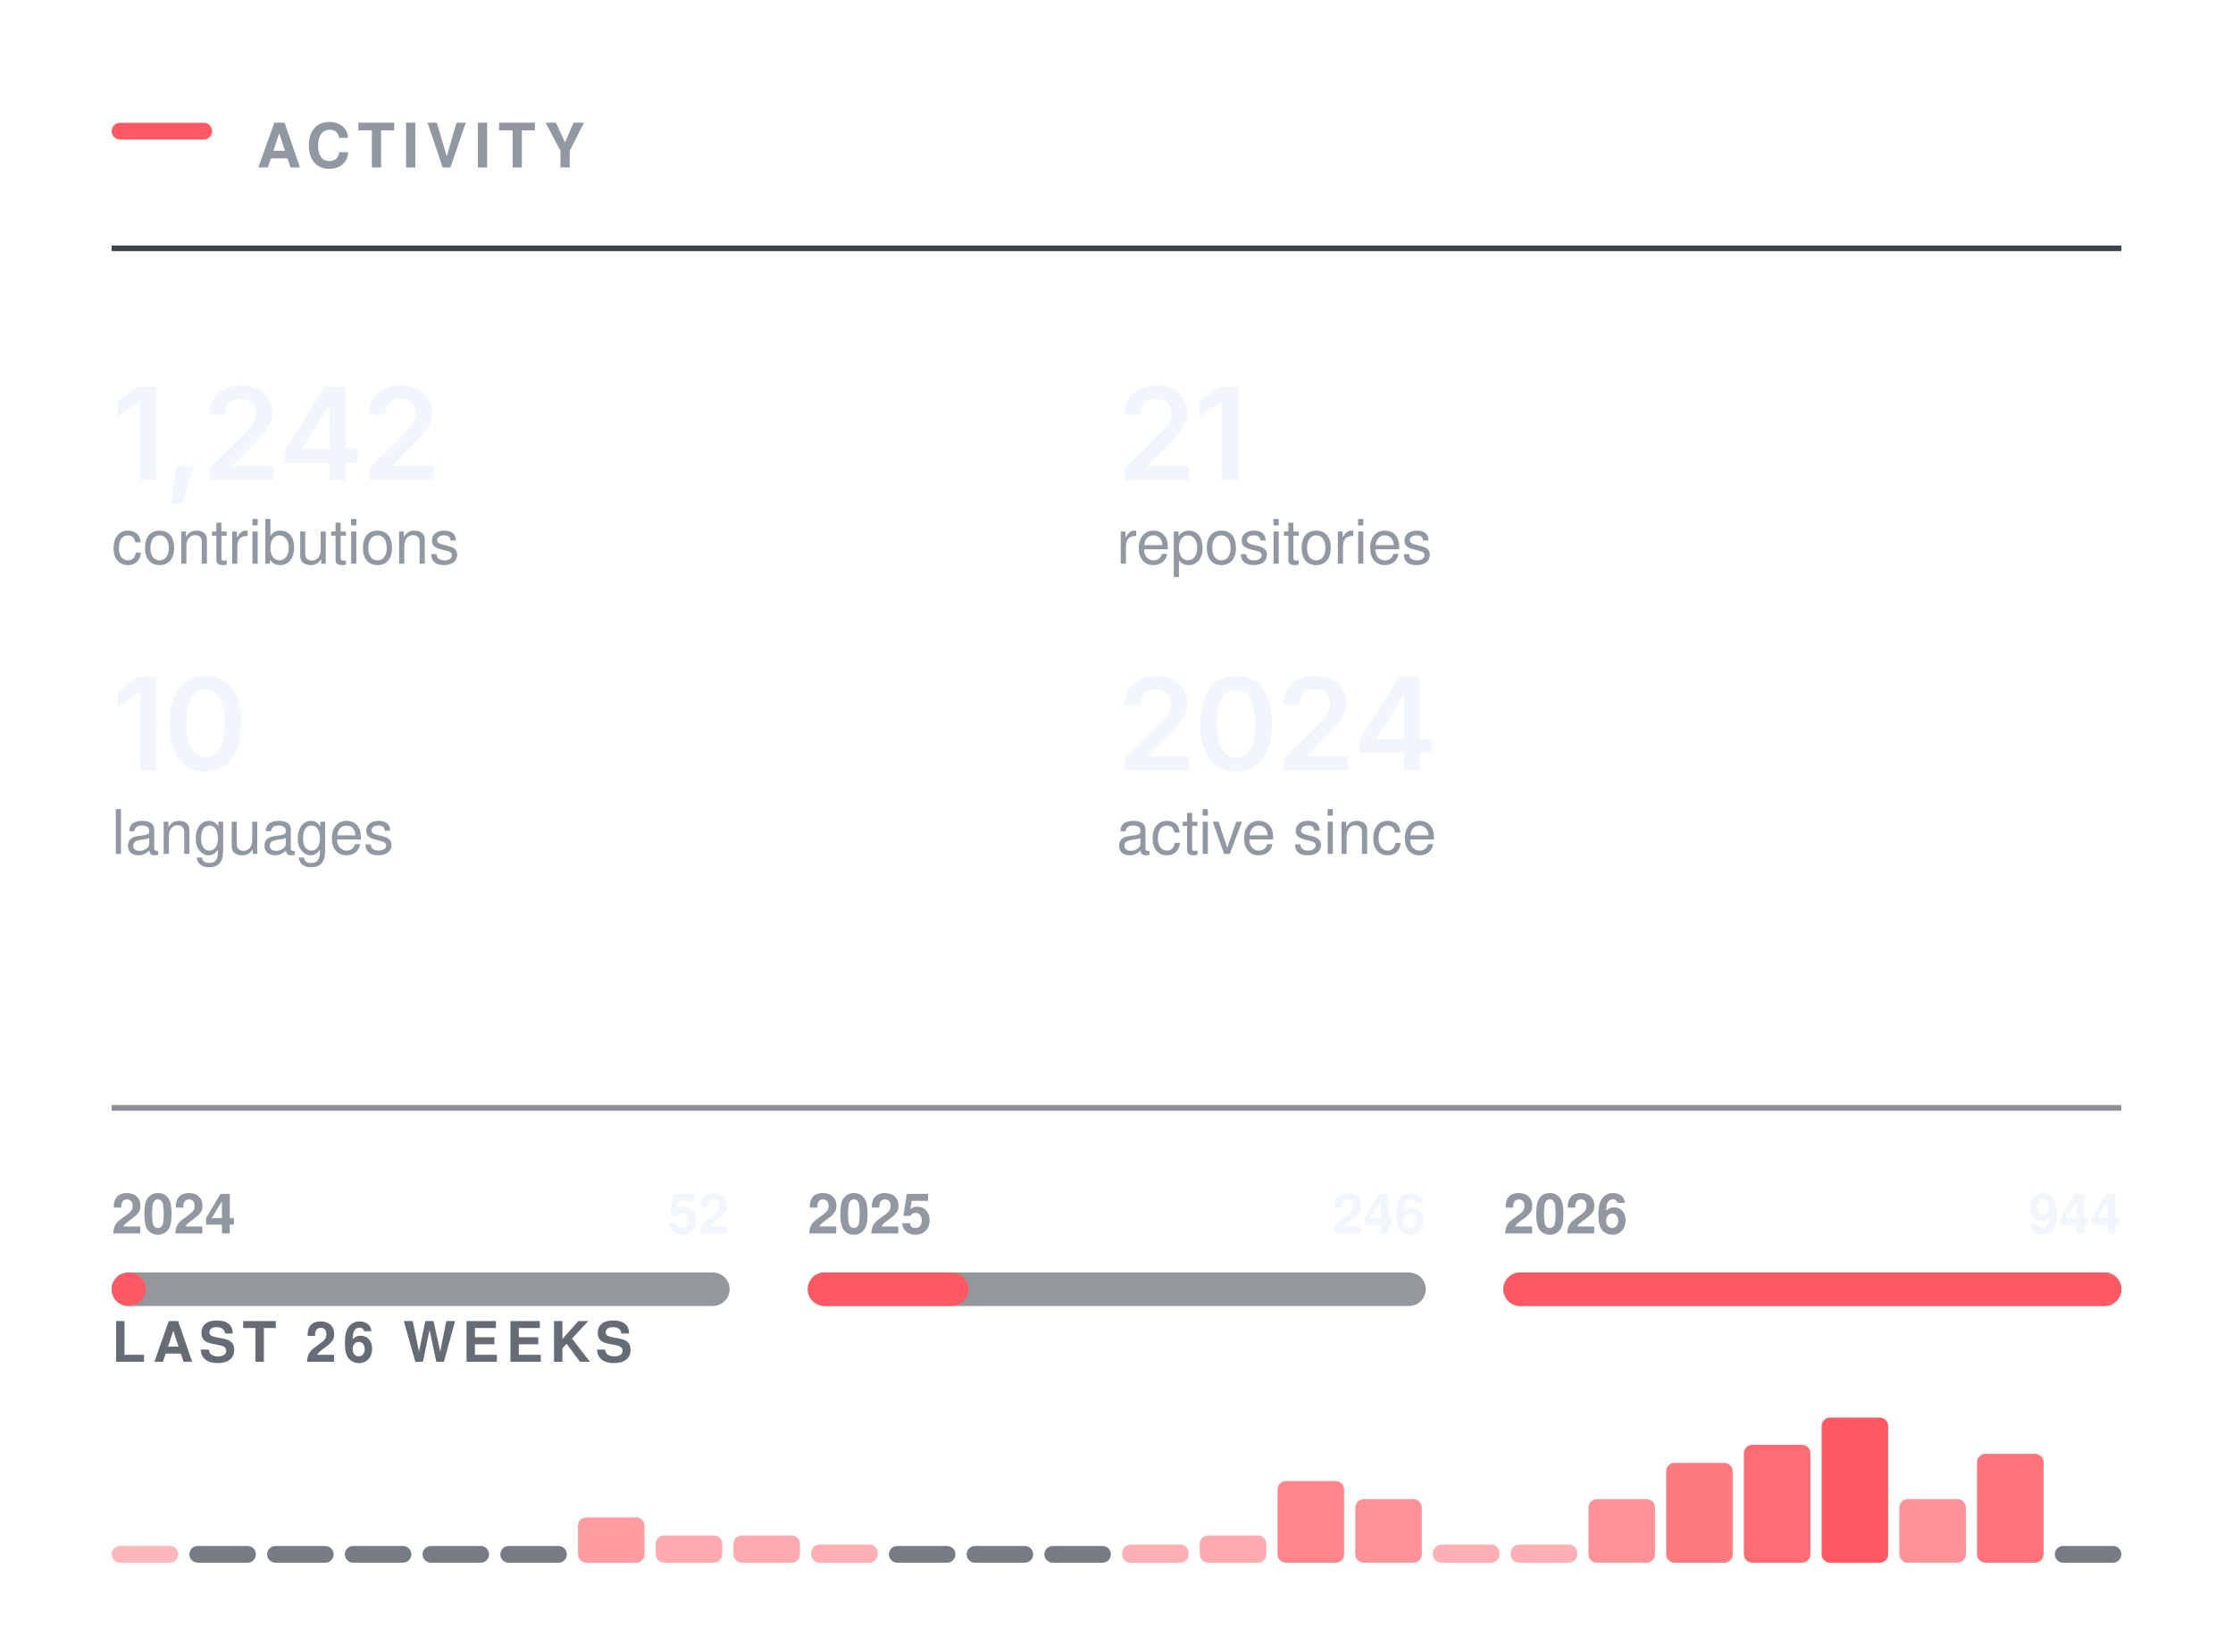
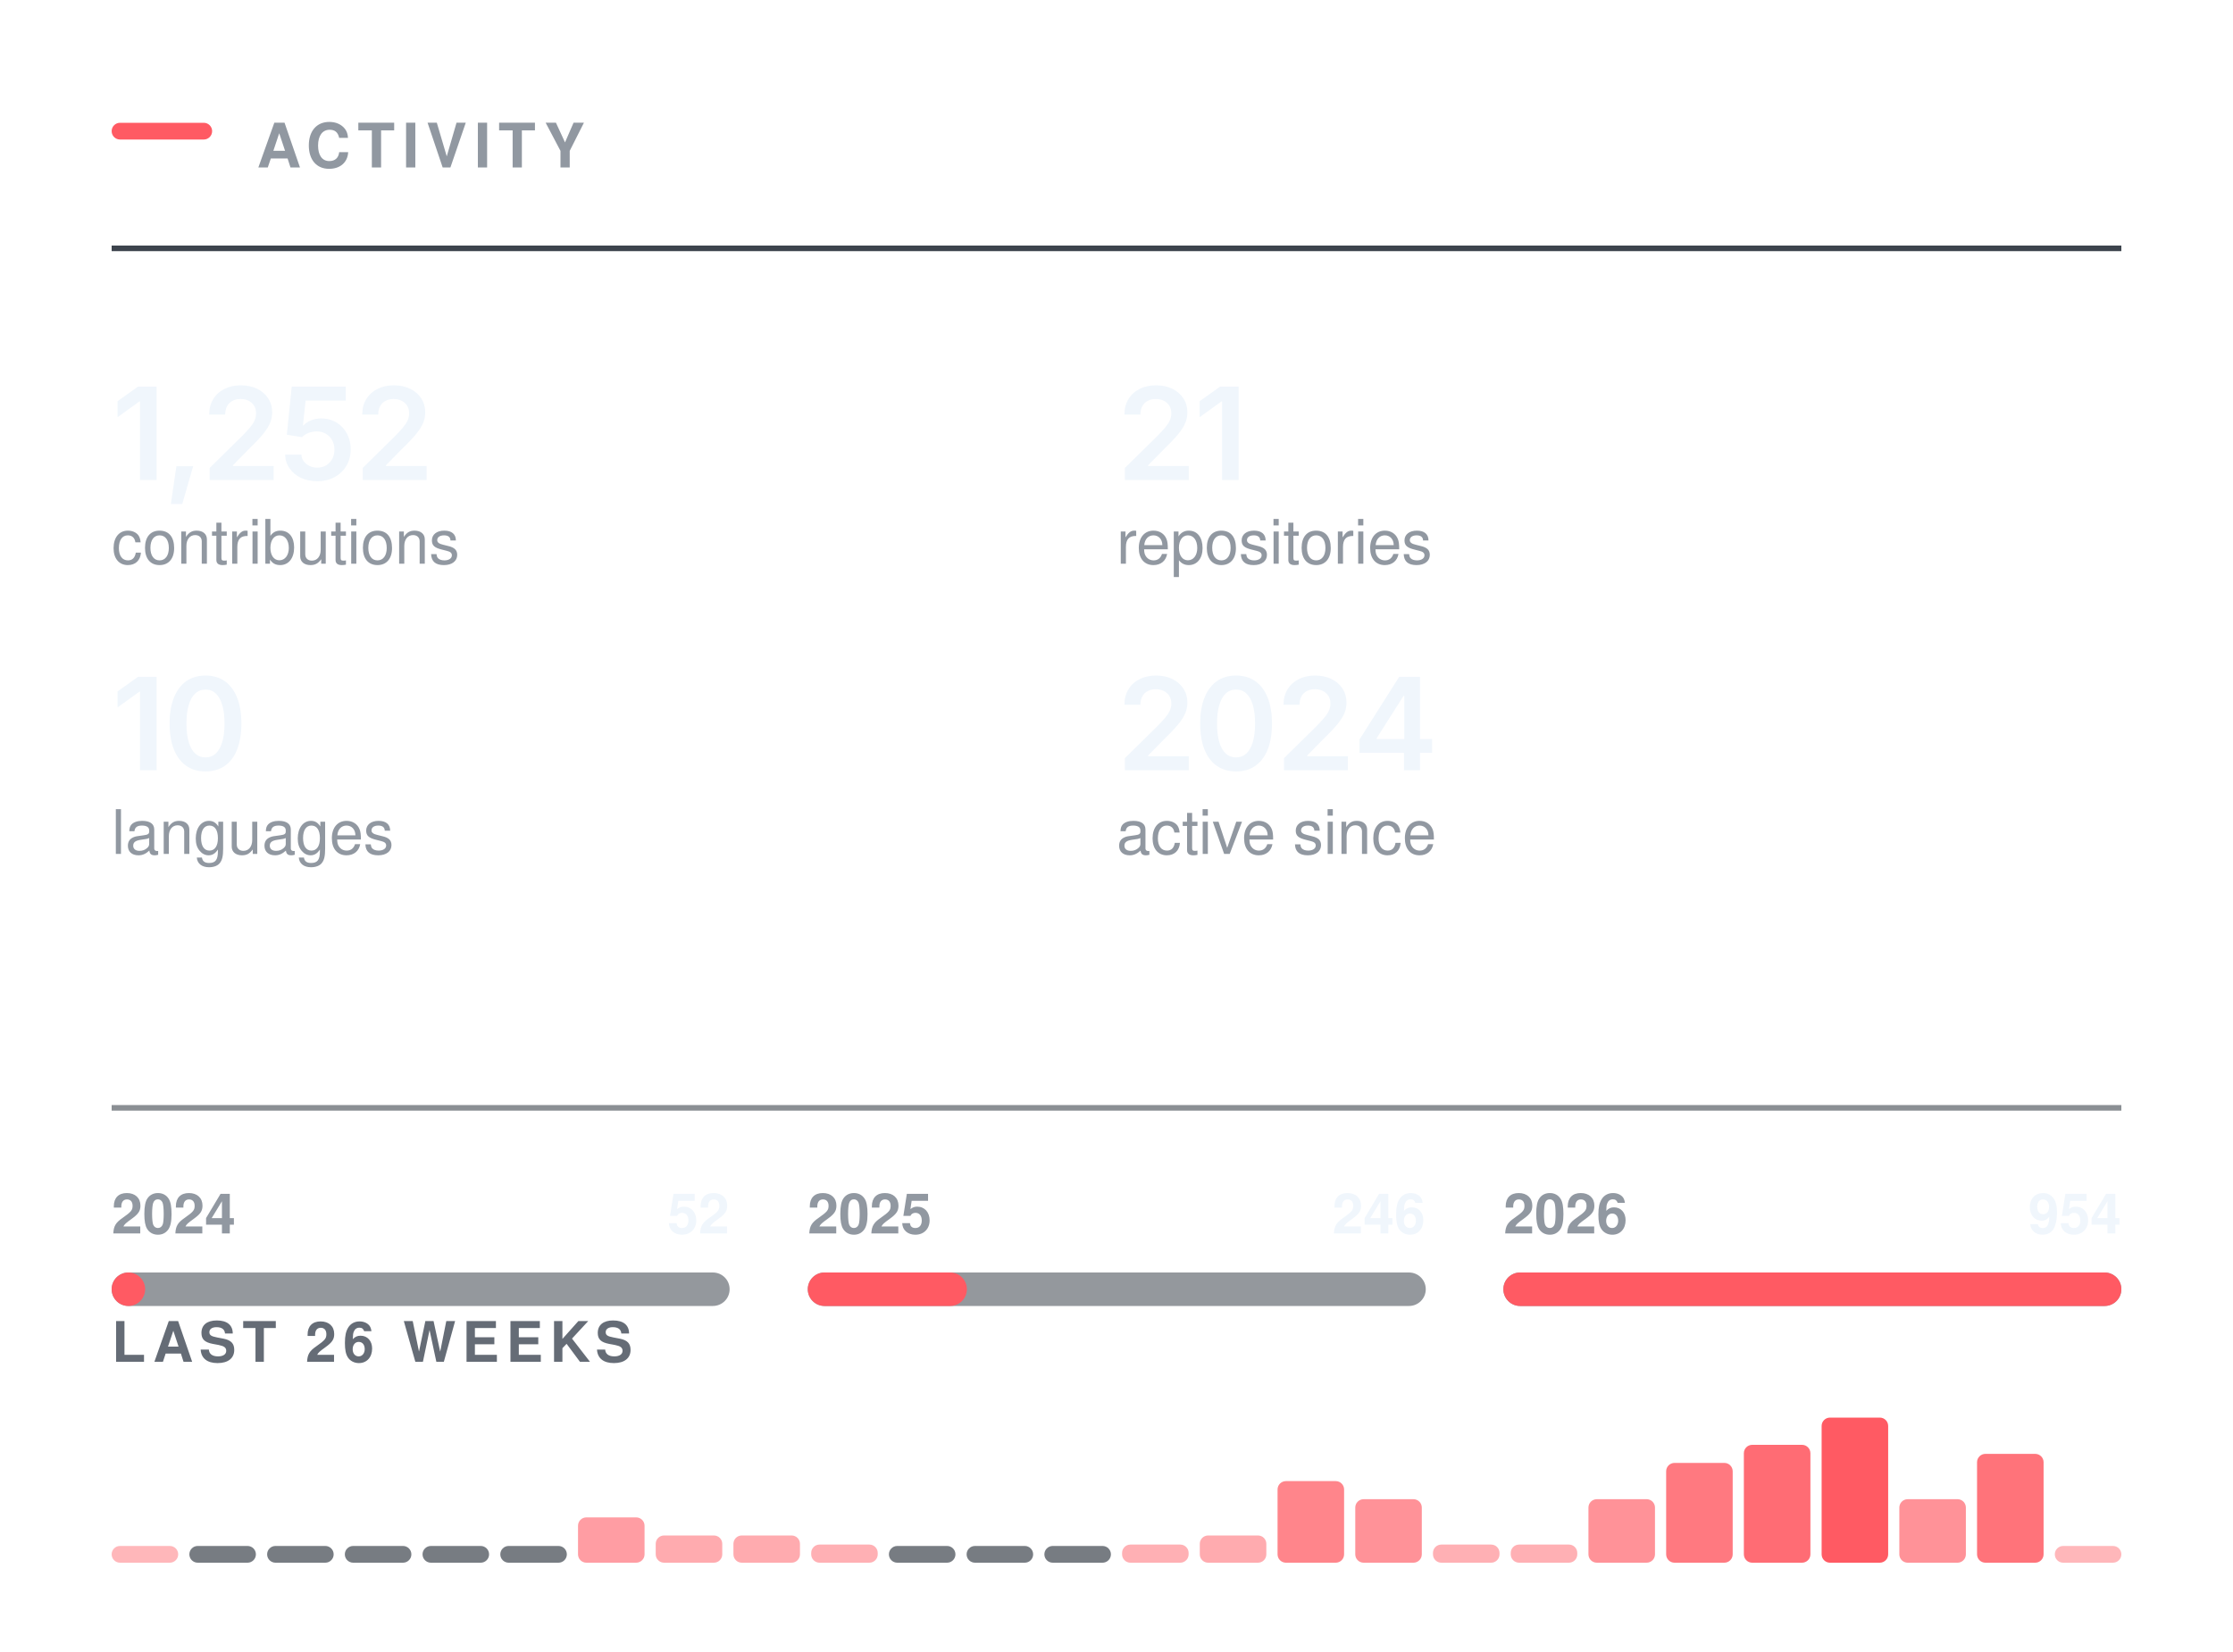
<svg xmlns="http://www.w3.org/2000/svg" width="400" height="296" viewBox="0 0 400 296" role="img" aria-labelledby="t" fill="none">
  <rect x="20.00" y="22.00" width="18" height="3" rx="1.5" fill="#FF5A63" />
  <text x="46.00" y="30.00" font-family="-apple-system,BlinkMacSystemFont,&quot;Segoe UI&quot;,Helvetica,Arial,&quot;Apple Color Emoji&quot;,&quot;Segoe UI Emoji&quot;,sans-serif" font-size="11" font-weight="600" fill="#9198a1" letter-spacing="1.3">ACTIVITY</text>
  <line x1="20.00" y1="44.5" x2="380.00" y2="44.5" stroke="#3d444d" stroke-width="1" />
  <g transform="translate(20.00,86.00)">
-     <path d="M8.05 -16.73V0H5.08V-14.06H4.96L1.06 -11.25V-14.11L4.73 -16.73Z M10.61 4.3 11.6 -2.47H14.6L12.65 4.3Z M17.56 0V-2.16L23.37 -7.87Q24.19 -8.71 24.75 -9.37Q25.3 -10.02 25.59 -10.63Q25.87 -11.24 25.87 -11.96Q25.87 -12.75 25.51 -13.32Q25.14 -13.89 24.52 -14.2Q23.9 -14.51 23.1 -14.51Q22.26 -14.51 21.64 -14.17Q21.01 -13.84 20.67 -13.21Q20.34 -12.59 20.34 -11.72H17.47Q17.47 -13.31 18.2 -14.49Q18.92 -15.67 20.2 -16.31Q21.47 -16.96 23.13 -16.96Q24.81 -16.96 26.08 -16.33Q27.35 -15.7 28.05 -14.61Q28.76 -13.51 28.76 -12.11Q28.76 -11.17 28.41 -10.29Q28.06 -9.4 27.17 -8.28Q26.27 -7.17 24.63 -5.59L21.72 -2.63V-2.5H29.01V0Z M31.09 -3.11V-5.5L38.2 -16.73H40.18V-13.32H38.97L34.16 -5.72V-5.58H44.08V-3.11ZM39.05 0V-3.83L39.11 -4.92V-16.73H41.93V0Z M46.21 0V-2.16L52.02 -7.87Q52.84 -8.71 53.39 -9.37Q53.95 -10.02 54.24 -10.63Q54.52 -11.24 54.52 -11.96Q54.52 -12.75 54.16 -13.32Q53.79 -13.89 53.17 -14.2Q52.55 -14.51 51.75 -14.51Q50.91 -14.51 50.28 -14.17Q49.66 -13.84 49.32 -13.21Q48.99 -12.59 48.99 -11.72H46.12Q46.12 -13.31 46.85 -14.49Q47.57 -15.67 48.85 -16.31Q50.12 -16.96 51.78 -16.96Q53.46 -16.96 54.73 -16.33Q55.99 -15.7 56.7 -14.61Q57.41 -13.51 57.41 -12.11Q57.41 -11.17 57.06 -10.29Q56.71 -9.4 55.81 -8.28Q54.92 -7.17 53.28 -5.59L50.37 -2.63V-2.5H57.66V0Z" fill="#f0f6fc" />
+     <path d="M8.05 -16.73V0H5.08V-14.06H4.96L1.06 -11.25V-14.11L4.73 -16.73Z M10.61 4.3 11.6 -2.47H14.6L12.65 4.3Z M17.56 0V-2.16L23.37 -7.87Q24.19 -8.71 24.75 -9.37Q25.3 -10.02 25.59 -10.63Q25.87 -11.24 25.87 -11.96Q25.87 -12.75 25.51 -13.32Q25.14 -13.89 24.52 -14.2Q23.9 -14.51 23.1 -14.51Q22.26 -14.51 21.64 -14.17Q21.01 -13.84 20.67 -13.21Q20.34 -12.59 20.34 -11.72H17.47Q17.47 -13.31 18.2 -14.49Q18.92 -15.67 20.2 -16.31Q21.47 -16.96 23.13 -16.96Q24.81 -16.96 26.08 -16.33Q27.35 -15.7 28.05 -14.61Q28.76 -13.51 28.76 -12.11Q28.76 -11.17 28.41 -10.29Q28.06 -9.4 27.17 -8.28Q26.27 -7.17 24.63 -5.59L21.72 -2.63V-2.5H29.01V0Z M36.83 0.22Q35.19 0.22 33.9 -0.39Q32.62 -1 31.87 -2.08Q31.11 -3.16 31.07 -4.54H33.99Q34.02 -3.85 34.42 -3.33Q34.81 -2.81 35.44 -2.51Q36.07 -2.21 36.83 -2.21Q37.73 -2.21 38.42 -2.62Q39.11 -3.03 39.51 -3.76Q39.91 -4.48 39.91 -5.42Q39.91 -6.38 39.5 -7.12Q39.09 -7.86 38.37 -8.28Q37.66 -8.7 36.74 -8.7Q35.98 -8.7 35.25 -8.42Q34.53 -8.13 34.1 -7.67L31.38 -8.11L32.26 -16.73H41.94V-14.22H34.74L34.27 -9.77H34.36Q34.83 -10.32 35.68 -10.67Q36.53 -11.03 37.54 -11.03Q38.67 -11.03 39.64 -10.62Q40.6 -10.21 41.32 -9.46Q42.03 -8.71 42.42 -7.7Q42.82 -6.69 42.82 -5.49Q42.82 -3.83 42.05 -2.54Q41.29 -1.26 39.94 -0.52Q38.59 0.22 36.83 0.22Z M44.98 0V-2.16L50.78 -7.87Q51.6 -8.71 52.16 -9.37Q52.71 -10.02 53 -10.63Q53.29 -11.24 53.29 -11.96Q53.29 -12.75 52.92 -13.32Q52.56 -13.89 51.93 -14.2Q51.31 -14.51 50.51 -14.51Q49.67 -14.51 49.05 -14.17Q48.42 -13.84 48.09 -13.21Q47.75 -12.59 47.75 -11.72H44.89Q44.89 -13.31 45.61 -14.49Q46.34 -15.67 47.61 -16.31Q48.89 -16.96 50.55 -16.96Q52.22 -16.96 53.49 -16.33Q54.76 -15.7 55.47 -14.61Q56.17 -13.51 56.17 -12.11Q56.17 -11.17 55.83 -10.29Q55.48 -9.4 54.58 -8.28Q53.68 -7.17 52.04 -5.59L49.13 -2.63V-2.5H56.42V0Z" fill="#f0f6fc" />
  </g>
  <text x="20.00" y="101.00" font-family="-apple-system,BlinkMacSystemFont,&quot;Segoe UI&quot;,Helvetica,Arial,&quot;Apple Color Emoji&quot;,&quot;Segoe UI Emoji&quot;,sans-serif" font-size="11" font-weight="400" fill="#9198a1">contributions</text>
  <g transform="translate(200.00,86.00)">
    <path d="M1.5 0V-2.16L7.31 -7.87Q8.13 -8.71 8.69 -9.37Q9.24 -10.02 9.53 -10.63Q9.82 -11.24 9.82 -11.96Q9.82 -12.75 9.45 -13.32Q9.09 -13.89 8.46 -14.2Q7.84 -14.51 7.04 -14.51Q6.2 -14.51 5.58 -14.17Q4.95 -13.84 4.62 -13.21Q4.28 -12.59 4.28 -11.72H1.42Q1.42 -13.31 2.14 -14.49Q2.86 -15.67 4.14 -16.31Q5.41 -16.96 7.08 -16.96Q8.75 -16.96 10.02 -16.33Q11.29 -15.7 11.99 -14.61Q12.7 -13.51 12.7 -12.11Q12.7 -11.17 12.35 -10.29Q12.01 -9.4 11.11 -8.28Q10.21 -7.17 8.57 -5.59L5.66 -2.63V-2.5H12.95V0Z M21.88 -16.73V0H18.91V-14.06H18.79L14.89 -11.25V-14.11L18.56 -16.73Z" fill="#f0f6fc" />
  </g>
  <text x="200.00" y="101.00" font-family="-apple-system,BlinkMacSystemFont,&quot;Segoe UI&quot;,Helvetica,Arial,&quot;Apple Color Emoji&quot;,&quot;Segoe UI Emoji&quot;,sans-serif" font-size="11" font-weight="400" fill="#9198a1">repositories</text>
  <g transform="translate(20.00,138.00)">
    <path d="M8.05 -16.73V0H5.08V-14.06H4.96L1.06 -11.25V-14.11L4.73 -16.73Z M16.81 0.22Q14.78 0.22 13.35 -0.79Q11.91 -1.81 11.15 -3.72Q10.38 -5.64 10.38 -8.36Q10.38 -11.07 11.15 -12.99Q11.92 -14.91 13.35 -15.94Q14.78 -16.96 16.81 -16.96Q18.84 -16.96 20.28 -15.94Q21.71 -14.91 22.48 -12.99Q23.24 -11.07 23.24 -8.36Q23.24 -5.64 22.48 -3.72Q21.73 -1.81 20.29 -0.79Q18.85 0.22 16.81 0.22ZM16.82 -2.29Q17.91 -2.29 18.66 -3Q19.42 -3.72 19.82 -5.07Q20.22 -6.42 20.22 -8.36Q20.22 -10.3 19.82 -11.66Q19.42 -13.02 18.66 -13.73Q17.91 -14.45 16.82 -14.45Q15.72 -14.45 14.96 -13.73Q14.2 -13.02 13.8 -11.66Q13.4 -10.3 13.4 -8.36Q13.4 -6.42 13.8 -5.07Q14.19 -3.72 14.95 -3Q15.72 -2.29 16.82 -2.29Z" fill="#f0f6fc" />
  </g>
  <text x="20.00" y="153.00" font-family="-apple-system,BlinkMacSystemFont,&quot;Segoe UI&quot;,Helvetica,Arial,&quot;Apple Color Emoji&quot;,&quot;Segoe UI Emoji&quot;,sans-serif" font-size="11" font-weight="400" fill="#9198a1">languages</text>
  <g transform="translate(200.00,138.00)">
    <path d="M1.5 0V-2.16L7.31 -7.87Q8.13 -8.71 8.69 -9.37Q9.24 -10.02 9.53 -10.63Q9.82 -11.24 9.82 -11.96Q9.82 -12.75 9.45 -13.32Q9.09 -13.89 8.46 -14.2Q7.84 -14.51 7.04 -14.51Q6.2 -14.51 5.58 -14.17Q4.95 -13.84 4.62 -13.21Q4.28 -12.59 4.28 -11.72H1.42Q1.42 -13.31 2.14 -14.49Q2.86 -15.67 4.14 -16.31Q5.41 -16.96 7.08 -16.96Q8.75 -16.96 10.02 -16.33Q11.29 -15.7 11.99 -14.61Q12.7 -13.51 12.7 -12.11Q12.7 -11.17 12.35 -10.29Q12.01 -9.4 11.11 -8.28Q10.21 -7.17 8.57 -5.59L5.66 -2.63V-2.5H12.95V0Z M21.41 0.22Q19.39 0.22 17.95 -0.79Q16.51 -1.81 15.75 -3.72Q14.99 -5.64 14.99 -8.36Q14.99 -11.07 15.76 -12.99Q16.53 -14.91 17.96 -15.94Q19.39 -16.96 21.41 -16.96Q23.44 -16.96 24.88 -15.94Q26.32 -14.91 27.08 -12.99Q27.85 -11.07 27.85 -8.36Q27.85 -5.64 27.09 -3.72Q26.33 -1.81 24.89 -0.79Q23.45 0.22 21.41 0.22ZM21.42 -2.29Q22.51 -2.29 23.27 -3Q24.03 -3.72 24.43 -5.07Q24.82 -6.42 24.82 -8.36Q24.82 -10.3 24.43 -11.66Q24.03 -13.02 23.27 -13.73Q22.51 -14.45 21.42 -14.45Q20.32 -14.45 19.56 -13.73Q18.81 -13.02 18.41 -11.66Q18.01 -10.3 18.01 -8.36Q18.01 -6.42 18.4 -5.07Q18.79 -3.72 19.56 -3Q20.32 -2.29 21.42 -2.29Z M30.01 0V-2.16L35.81 -7.87Q36.63 -8.71 37.19 -9.37Q37.75 -10.02 38.03 -10.63Q38.32 -11.24 38.32 -11.96Q38.32 -12.75 37.95 -13.32Q37.59 -13.89 36.96 -14.2Q36.34 -14.51 35.54 -14.51Q34.7 -14.51 34.08 -14.17Q33.46 -13.84 33.12 -13.21Q32.78 -12.59 32.78 -11.72H29.92Q29.92 -13.31 30.64 -14.49Q31.37 -15.67 32.64 -16.31Q33.92 -16.96 35.58 -16.96Q37.25 -16.96 38.52 -16.33Q39.79 -15.7 40.5 -14.61Q41.2 -13.51 41.2 -12.11Q41.2 -11.17 40.86 -10.29Q40.51 -9.4 39.61 -8.28Q38.71 -7.17 37.07 -5.59L34.16 -2.63V-2.5H41.45V0Z M43.53 -3.11V-5.5L50.64 -16.73H52.62V-13.32H51.42L46.6 -5.72V-5.58H56.53V-3.11ZM51.5 0V-3.83L51.55 -4.92V-16.73H54.37V0Z" fill="#f0f6fc" />
  </g>
  <text x="200.00" y="153.00" font-family="-apple-system,BlinkMacSystemFont,&quot;Segoe UI&quot;,Helvetica,Arial,&quot;Apple Color Emoji&quot;,&quot;Segoe UI Emoji&quot;,sans-serif" font-size="11" font-weight="400" fill="#9198a1">active since</text>
  <line x1="20.00" y1="198.5" x2="380.00" y2="198.5" stroke="#3d444d" stroke-width="1" opacity="0.6" />
  <rect x="20.0" y="228" width="110.7" height="6" rx="3" fill="#3d444d" opacity="0.55" />
-   <rect x="20.0" y="228" width="6.1" height="6" rx="3" fill="#FF5A63" />
+   <rect x="20.0" y="228" width="6.0" height="6" rx="3" fill="#FF5A63" />
  <text x="20.00" y="221.00" font-family="-apple-system,BlinkMacSystemFont,&quot;Segoe UI&quot;,Helvetica,Arial,&quot;Apple Color Emoji&quot;,&quot;Segoe UI Emoji&quot;,sans-serif" font-size="10" font-weight="600" fill="#9198a1">2024</text>
  <text x="130.67" y="221.00" font-family="-apple-system,BlinkMacSystemFont,&quot;Segoe UI&quot;,Helvetica,Arial,&quot;Apple Color Emoji&quot;,&quot;Segoe UI Emoji&quot;,sans-serif" font-size="10" font-weight="600" fill="#f0f6fc" text-anchor="end">52</text>
  <rect x="144.7" y="228" width="110.7" height="6" rx="3" fill="#3d444d" opacity="0.55" />
-   <rect x="144.7" y="228" width="28.8" height="6" rx="3" fill="#FF5A63" />
+   <rect x="144.7" y="228" width="28.5" height="6" rx="3" fill="#FF5A63" />
  <text x="144.67" y="221.00" font-family="-apple-system,BlinkMacSystemFont,&quot;Segoe UI&quot;,Helvetica,Arial,&quot;Apple Color Emoji&quot;,&quot;Segoe UI Emoji&quot;,sans-serif" font-size="10" font-weight="600" fill="#9198a1">2025</text>
  <text x="255.33" y="221.00" font-family="-apple-system,BlinkMacSystemFont,&quot;Segoe UI&quot;,Helvetica,Arial,&quot;Apple Color Emoji&quot;,&quot;Segoe UI Emoji&quot;,sans-serif" font-size="10" font-weight="600" fill="#f0f6fc" text-anchor="end">246</text>
  <rect x="269.3" y="228" width="110.7" height="6" rx="3" fill="#3d444d" opacity="0.55" />
  <rect x="269.3" y="228" width="110.7" height="6" rx="3" fill="#FF5A63" />
  <text x="269.33" y="221.00" font-family="-apple-system,BlinkMacSystemFont,&quot;Segoe UI&quot;,Helvetica,Arial,&quot;Apple Color Emoji&quot;,&quot;Segoe UI Emoji&quot;,sans-serif" font-size="10" font-weight="600" fill="#9198a1">2026</text>
-   <text x="380.00" y="221.00" font-family="-apple-system,BlinkMacSystemFont,&quot;Segoe UI&quot;,Helvetica,Arial,&quot;Apple Color Emoji&quot;,&quot;Segoe UI Emoji&quot;,sans-serif" font-size="10" font-weight="600" fill="#f0f6fc" text-anchor="end">944</text>
+   <text x="380.00" y="221.00" font-family="-apple-system,BlinkMacSystemFont,&quot;Segoe UI&quot;,Helvetica,Arial,&quot;Apple Color Emoji&quot;,&quot;Segoe UI Emoji&quot;,sans-serif" font-size="10" font-weight="600" fill="#f0f6fc" text-anchor="end">954</text>
  <text x="20.00" y="244.00" font-family="-apple-system,BlinkMacSystemFont,&quot;Segoe UI&quot;,Helvetica,Arial,&quot;Apple Color Emoji&quot;,&quot;Segoe UI Emoji&quot;,sans-serif" font-size="10" font-weight="600" fill="#656c76" letter-spacing="1.2">LAST 26 WEEKS</text>
  <rect x="20.00" y="277.00" width="11.92" height="3.00" rx="1.5" fill="#FF5A63" opacity="0.44" />
  <rect x="33.92" y="277.00" width="11.92" height="3" rx="1.5" fill="#3d444d" opacity="0.7" />
  <rect x="47.85" y="277.00" width="11.92" height="3" rx="1.5" fill="#3d444d" opacity="0.7" />
  <rect x="61.77" y="277.00" width="11.92" height="3" rx="1.5" fill="#3d444d" opacity="0.7" />
  <rect x="75.69" y="277.00" width="11.92" height="3" rx="1.5" fill="#3d444d" opacity="0.7" />
  <rect x="89.62" y="277.00" width="11.92" height="3" rx="1.5" fill="#3d444d" opacity="0.7" />
  <rect x="103.54" y="271.88" width="11.92" height="8.12" rx="1.5" fill="#FF5A63" opacity="0.59" />
  <rect x="117.46" y="275.12" width="11.92" height="4.88" rx="1.5" fill="#FF5A63" opacity="0.51" />
  <rect x="131.38" y="275.12" width="11.92" height="4.88" rx="1.5" fill="#FF5A63" opacity="0.51" />
  <rect x="145.31" y="276.75" width="11.92" height="3.25" rx="1.5" fill="#FF5A63" opacity="0.48" />
  <rect x="159.23" y="277.00" width="11.92" height="3" rx="1.5" fill="#3d444d" opacity="0.7" />
  <rect x="173.15" y="277.00" width="11.92" height="3" rx="1.5" fill="#3d444d" opacity="0.7" />
  <rect x="187.08" y="277.00" width="11.92" height="3" rx="1.5" fill="#3d444d" opacity="0.7" />
  <rect x="201.00" y="276.75" width="11.92" height="3.25" rx="1.5" fill="#FF5A63" opacity="0.48" />
  <rect x="214.92" y="275.12" width="11.92" height="4.88" rx="1.5" fill="#FF5A63" opacity="0.51" />
  <rect x="228.85" y="265.38" width="11.92" height="14.62" rx="1.5" fill="#FF5A63" opacity="0.74" />
  <rect x="242.77" y="268.62" width="11.92" height="11.38" rx="1.5" fill="#FF5A63" opacity="0.66" />
  <rect x="256.69" y="276.75" width="11.92" height="3.25" rx="1.5" fill="#FF5A63" opacity="0.48" />
  <rect x="270.62" y="276.75" width="11.92" height="3.25" rx="1.5" fill="#FF5A63" opacity="0.48" />
  <rect x="284.54" y="268.62" width="11.92" height="11.38" rx="1.5" fill="#FF5A63" opacity="0.66" />
  <rect x="298.46" y="262.12" width="11.92" height="17.88" rx="1.5" fill="#FF5A63" opacity="0.81" />
  <rect x="312.38" y="258.88" width="11.92" height="21.12" rx="1.5" fill="#FF5A63" opacity="0.89" />
  <rect x="326.31" y="254.00" width="11.92" height="26.00" rx="1.5" fill="#FF5A63" opacity="1.00" />
  <rect x="340.23" y="268.62" width="11.92" height="11.38" rx="1.5" fill="#FF5A63" opacity="0.66" />
  <rect x="354.15" y="260.50" width="11.92" height="19.50" rx="1.5" fill="#FF5A63" opacity="0.85" />
-   <rect x="368.08" y="277.00" width="11.92" height="3" rx="1.5" fill="#3d444d" opacity="0.7" />
+   <rect x="368.08" y="277.00" width="11.92" height="3.00" rx="1.5" fill="#FF5A63" opacity="0.44" />
</svg>
